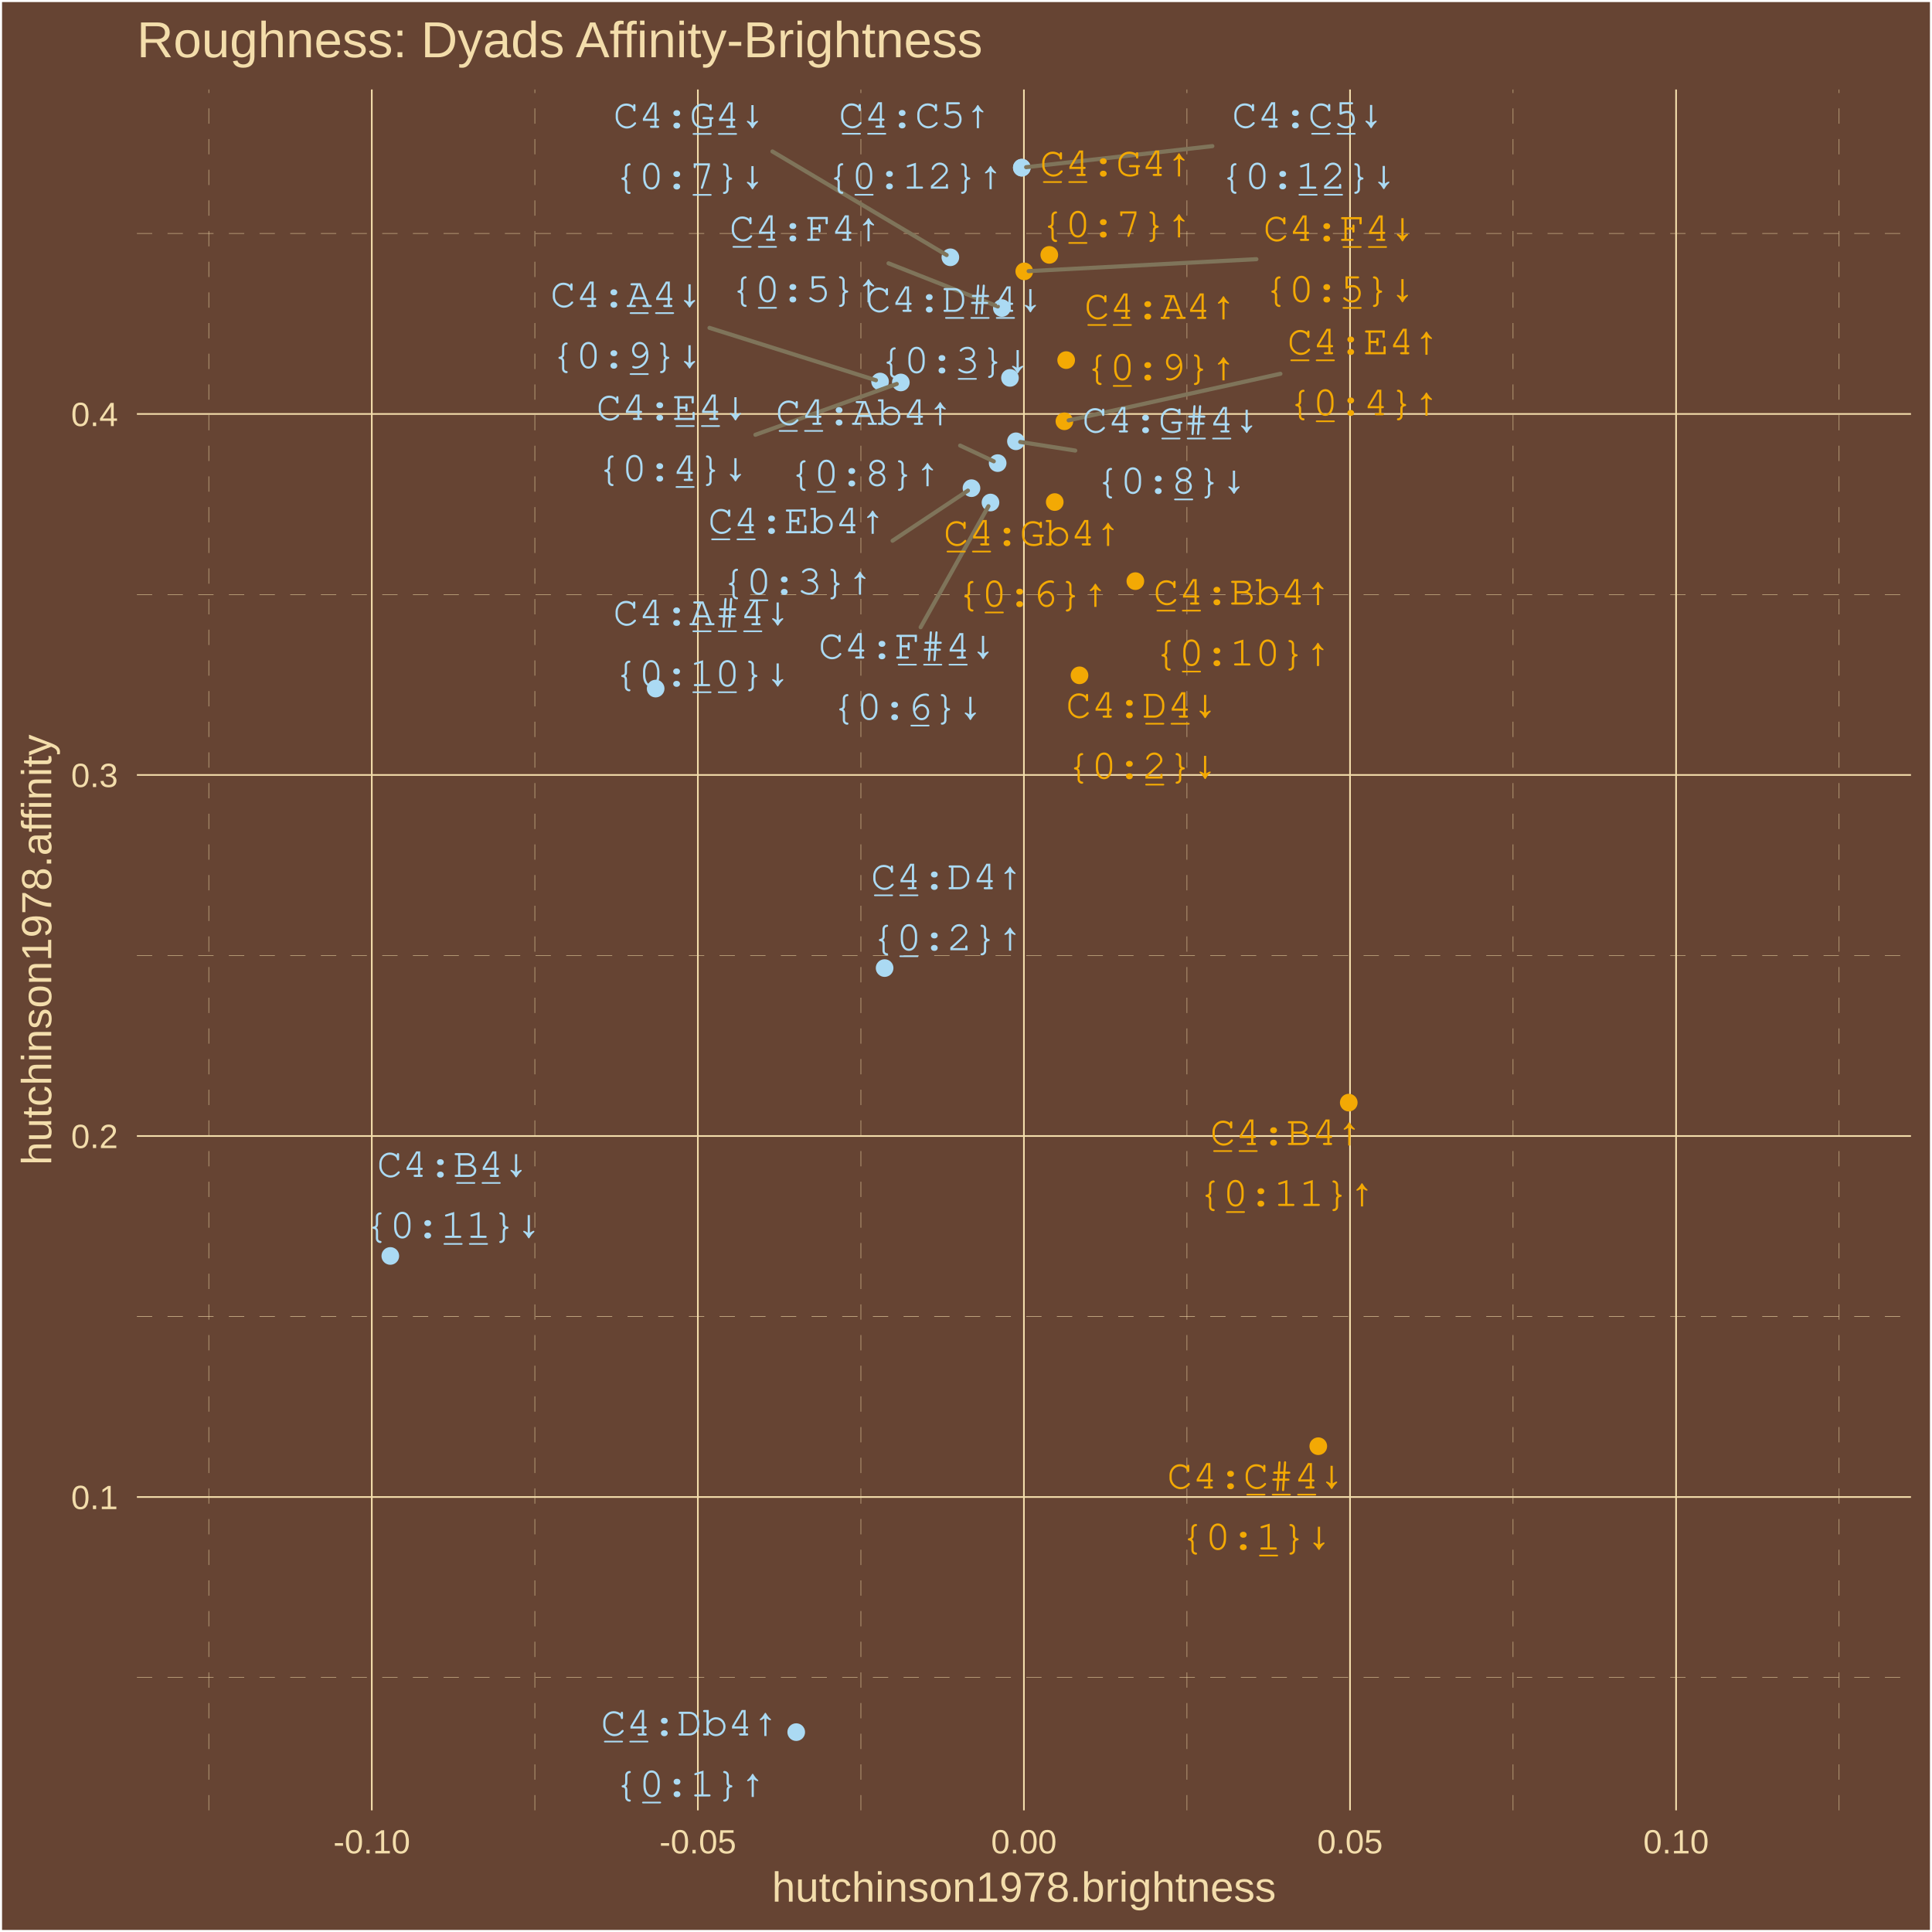
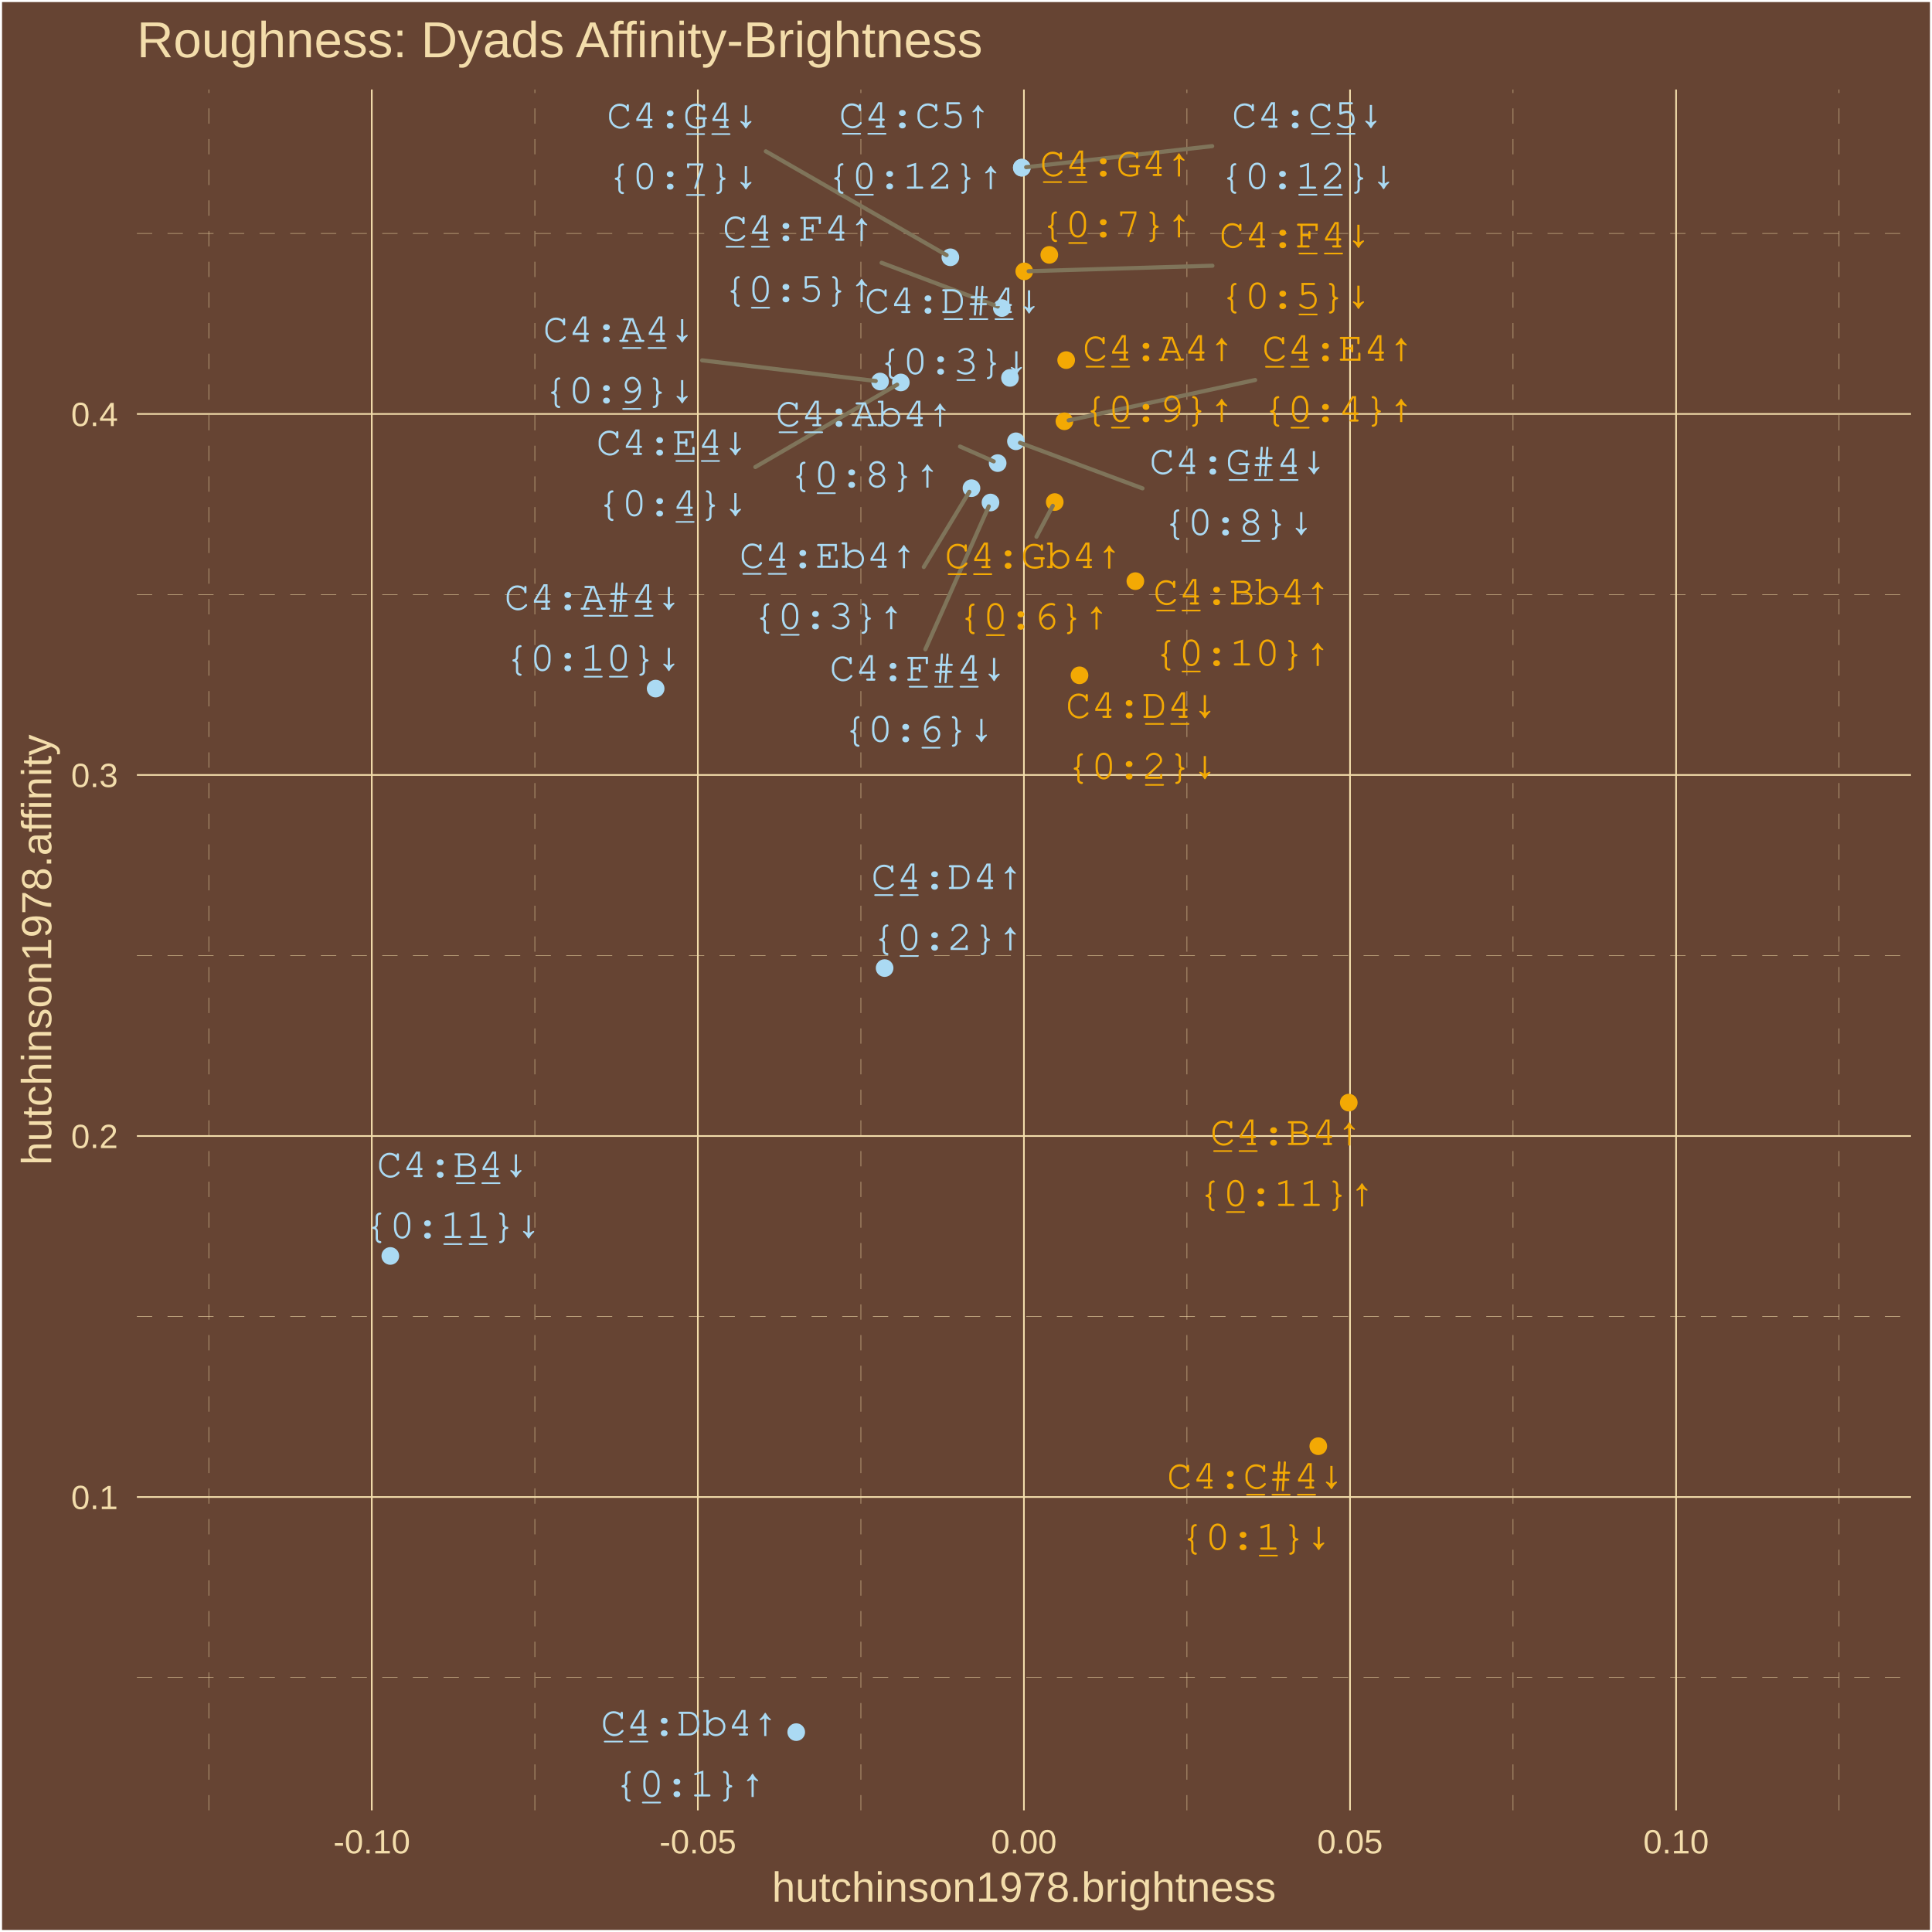
<svg xmlns="http://www.w3.org/2000/svg" class="svglite" width="504.00pt" height="504.00pt" viewBox="0 0 504.00 504.00">
  <defs>
    <style type="text/css">
    .svglite line, .svglite polyline, .svglite polygon, .svglite path, .svglite rect, .svglite circle {
      fill: none;
      stroke: #000000;
      stroke-linecap: round;
      stroke-linejoin: round;
      stroke-miterlimit: 10.00;
    }
    .svglite text {
      white-space: pre;
    }
  </style>
  </defs>
  <rect width="100%" height="100%" style="stroke: none; fill: #664433;" />
  <defs>
    <clipPath id="cpMC4wMHw1MDQuMDB8MC4wMHw1MDQuMDA=">
      <rect x="0.00" y="0.00" width="504.00" height="504.00" />
    </clipPath>
  </defs>
  <g clip-path="url(#cpMC4wMHw1MDQuMDB8MC4wMHw1MDQuMDA=)">
    <rect x="0.00" y="-0" width="504.00" height="504.00" style="stroke-width: 1.07; stroke: #FFFFFF; fill: #664433;" />
  </g>
  <defs>
    <clipPath id="cpMzUuNzF8NDk4LjUyfDIzLjM0fDQ3Mi4yNw==">
      <rect x="35.71" y="23.34" width="462.81" height="448.93" />
    </clipPath>
  </defs>
  <g clip-path="url(#cpMzUuNzF8NDk4LjUyfDIzLjM0fDQ3Mi4yNw==)">
    <rect x="35.71" y="23.34" width="462.81" height="448.93" style="stroke-width: 1.07; stroke: none; fill: #664433;" />
    <polyline points="35.71,437.61 498.52,437.61 " style="stroke-width: 0.11; stroke: #F3DDAB; stroke-dasharray: 4.00,4.00; stroke-linecap: butt;" />
    <polyline points="35.71,343.44 498.52,343.44 " style="stroke-width: 0.11; stroke: #F3DDAB; stroke-dasharray: 4.00,4.00; stroke-linecap: butt;" />
    <polyline points="35.71,249.26 498.52,249.26 " style="stroke-width: 0.11; stroke: #F3DDAB; stroke-dasharray: 4.00,4.00; stroke-linecap: butt;" />
    <polyline points="35.71,155.08 498.52,155.08 " style="stroke-width: 0.11; stroke: #F3DDAB; stroke-dasharray: 4.00,4.00; stroke-linecap: butt;" />
    <polyline points="35.71,60.90 498.52,60.90 " style="stroke-width: 0.11; stroke: #F3DDAB; stroke-dasharray: 4.00,4.00; stroke-linecap: butt;" />
    <polyline points="54.46,472.27 54.46,23.34 " style="stroke-width: 0.11; stroke: #F3DDAB; stroke-dasharray: 4.00,4.00; stroke-linecap: butt;" />
    <polyline points="139.52,472.27 139.52,23.34 " style="stroke-width: 0.11; stroke: #F3DDAB; stroke-dasharray: 4.00,4.00; stroke-linecap: butt;" />
    <polyline points="224.58,472.27 224.58,23.34 " style="stroke-width: 0.11; stroke: #F3DDAB; stroke-dasharray: 4.00,4.00; stroke-linecap: butt;" />
    <polyline points="309.64,472.27 309.64,23.34 " style="stroke-width: 0.11; stroke: #F3DDAB; stroke-dasharray: 4.00,4.00; stroke-linecap: butt;" />
    <polyline points="394.71,472.27 394.71,23.34 " style="stroke-width: 0.11; stroke: #F3DDAB; stroke-dasharray: 4.00,4.00; stroke-linecap: butt;" />
    <polyline points="479.77,472.27 479.77,23.34 " style="stroke-width: 0.11; stroke: #F3DDAB; stroke-dasharray: 4.00,4.00; stroke-linecap: butt;" />
    <polyline points="35.71,390.52 498.52,390.52 " style="stroke-width: 0.43; stroke: #F3DDAB; stroke-linecap: butt;" />
    <polyline points="35.71,296.35 498.52,296.35 " style="stroke-width: 0.43; stroke: #F3DDAB; stroke-linecap: butt;" />
    <polyline points="35.71,202.17 498.52,202.17 " style="stroke-width: 0.43; stroke: #F3DDAB; stroke-linecap: butt;" />
    <polyline points="35.71,107.99 498.52,107.99 " style="stroke-width: 0.43; stroke: #F3DDAB; stroke-linecap: butt;" />
    <polyline points="96.99,472.27 96.99,23.34 " style="stroke-width: 0.43; stroke: #F3DDAB; stroke-linecap: butt;" />
    <polyline points="182.05,472.27 182.05,23.34 " style="stroke-width: 0.43; stroke: #F3DDAB; stroke-linecap: butt;" />
    <polyline points="267.11,472.27 267.11,23.34 " style="stroke-width: 0.43; stroke: #F3DDAB; stroke-linecap: butt;" />
    <polyline points="352.18,472.27 352.18,23.34 " style="stroke-width: 0.43; stroke: #F3DDAB; stroke-linecap: butt;" />
    <polyline points="437.24,472.27 437.24,23.34 " style="stroke-width: 0.43; stroke: #F3DDAB; stroke-linecap: butt;" />
    <circle cx="207.71" cy="451.86" r="1.95" style="stroke-width: 0.71; stroke: #ABDAF3; fill: #ABDAF3;" />
    <circle cx="230.77" cy="252.54" r="1.95" style="stroke-width: 0.71; stroke: #ABDAF3; fill: #ABDAF3;" />
    <circle cx="253.43" cy="127.35" r="1.95" style="stroke-width: 0.71; stroke: #ABDAF3; fill: #ABDAF3;" />
    <circle cx="277.67" cy="109.90" r="1.95" style="stroke-width: 0.71; stroke: #F3A904; fill: #F3A904;" />
    <circle cx="261.35" cy="80.36" r="1.95" style="stroke-width: 0.71; stroke: #ABDAF3; fill: #ABDAF3;" />
    <circle cx="275.15" cy="130.97" r="1.95" style="stroke-width: 0.71; stroke: #F3A904; fill: #F3A904;" />
    <circle cx="273.73" cy="66.49" r="1.95" style="stroke-width: 0.71; stroke: #F3A904; fill: #F3A904;" />
    <circle cx="260.26" cy="120.81" r="1.95" style="stroke-width: 0.71; stroke: #ABDAF3; fill: #ABDAF3;" />
    <circle cx="278.13" cy="93.94" r="1.95" style="stroke-width: 0.71; stroke: #F3A904; fill: #F3A904;" />
    <circle cx="296.18" cy="151.60" r="1.95" style="stroke-width: 0.71; stroke: #F3A904; fill: #F3A904;" />
    <circle cx="351.85" cy="287.64" r="1.95" style="stroke-width: 0.71; stroke: #F3A904; fill: #F3A904;" />
    <circle cx="266.56" cy="43.74" r="1.95" style="stroke-width: 0.71; stroke: #ABDAF3; fill: #ABDAF3;" />
    <circle cx="343.90" cy="377.27" r="1.95" style="stroke-width: 0.71; stroke: #F3A904; fill: #F3A904;" />
    <circle cx="281.61" cy="176.17" r="1.95" style="stroke-width: 0.71; stroke: #F3A904; fill: #F3A904;" />
    <circle cx="263.47" cy="98.58" r="1.95" style="stroke-width: 0.71; stroke: #ABDAF3; fill: #ABDAF3;" />
    <circle cx="235.00" cy="99.77" r="1.95" style="stroke-width: 0.71; stroke: #ABDAF3; fill: #ABDAF3;" />
    <circle cx="267.20" cy="70.79" r="1.95" style="stroke-width: 0.71; stroke: #F3A904; fill: #F3A904;" />
    <circle cx="258.39" cy="131.09" r="1.95" style="stroke-width: 0.71; stroke: #ABDAF3; fill: #ABDAF3;" />
    <circle cx="247.92" cy="67.12" r="1.95" style="stroke-width: 0.71; stroke: #ABDAF3; fill: #ABDAF3;" />
    <circle cx="265.03" cy="115.12" r="1.95" style="stroke-width: 0.71; stroke: #ABDAF3; fill: #ABDAF3;" />
    <circle cx="229.58" cy="99.53" r="1.95" style="stroke-width: 0.71; stroke: #ABDAF3; fill: #ABDAF3;" />
    <circle cx="171.04" cy="179.63" r="1.95" style="stroke-width: 0.71; stroke: #ABDAF3; fill: #ABDAF3;" />
    <circle cx="101.82" cy="327.64" r="1.95" style="stroke-width: 0.71; stroke: #ABDAF3; fill: #ABDAF3;" />
    <circle cx="266.56" cy="43.74" r="1.95" style="stroke-width: 0.71; stroke: #ABDAF3; fill: #ABDAF3;" />
-     <line x1="232.84" y1="141.06" x2="252.50" y2="127.98" style="stroke-width: 1.07; stroke: #7F745A;" />
-     <line x1="334.02" y1="97.51" x2="278.78" y2="109.66" style="stroke-width: 1.07; stroke: #7F745A;" />
-     <line x1="231.79" y1="68.69" x2="260.30" y2="79.94" style="stroke-width: 1.07; stroke: #7F745A;" />
-     <line x1="250.47" y1="116.23" x2="259.24" y2="120.34" style="stroke-width: 1.07; stroke: #7F745A;" />
-     <line x1="197.06" y1="113.42" x2="233.93" y2="100.16" style="stroke-width: 1.07; stroke: #7F745A;" />
-     <line x1="327.76" y1="67.61" x2="268.34" y2="70.73" style="stroke-width: 1.07; stroke: #7F745A;" />
-     <line x1="240.17" y1="163.63" x2="257.85" y2="132.06" style="stroke-width: 1.07; stroke: #7F745A;" />
-     <line x1="201.50" y1="39.51" x2="246.95" y2="66.54" style="stroke-width: 1.07; stroke: #7F745A;" />
-     <line x1="280.50" y1="117.54" x2="266.15" y2="115.29" style="stroke-width: 1.07; stroke: #7F745A;" />
-     <line x1="185.09" y1="85.53" x2="228.50" y2="99.19" style="stroke-width: 1.07; stroke: #7F745A;" />
-     <line x1="316.27" y1="38.12" x2="267.69" y2="43.61" style="stroke-width: 1.07; stroke: #7F745A;" />
-     <text x="179.91" y="452.75" text-anchor="middle" style="font-size: 11.04px; font-weight: 0;fill: #ABDAF3; font-family: &quot;Courier&quot;;" textLength="46.32px" lengthAdjust="spacingAndGlyphs">C̲4̲:Db4↑</text>
-     <text x="179.91" y="468.65" text-anchor="middle" style="font-size: 11.04px; font-weight: 0;fill: #ABDAF3; font-family: &quot;Courier&quot;;" textLength="39.70px" lengthAdjust="spacingAndGlyphs">{0̲:1}↑</text>
-     <text x="247.04" y="231.98" text-anchor="middle" style="font-size: 11.04px; font-weight: 0;fill: #ABDAF3; font-family: &quot;Courier&quot;;" textLength="39.70px" lengthAdjust="spacingAndGlyphs">C̲4̲:D4↑</text>
-     <text x="247.04" y="247.88" text-anchor="middle" style="font-size: 11.04px; font-weight: 0;fill: #ABDAF3; font-family: &quot;Courier&quot;;" textLength="39.70px" lengthAdjust="spacingAndGlyphs">{0̲:2}↑</text>
-     <text x="207.89" y="139.12" text-anchor="middle" style="font-size: 11.04px; font-weight: 0;fill: #ABDAF3; font-family: &quot;Courier&quot;;" textLength="46.32px" lengthAdjust="spacingAndGlyphs">C̲4̲:Eb4↑</text>
-     <text x="207.89" y="155.02" text-anchor="middle" style="font-size: 11.04px; font-weight: 0;fill: #ABDAF3; font-family: &quot;Courier&quot;;" textLength="39.70px" lengthAdjust="spacingAndGlyphs">{0̲:3}↑</text>
-     <text x="355.67" y="92.42" text-anchor="middle" style="font-size: 11.04px; font-weight: 0;fill: #F3A904; font-family: &quot;Courier&quot;;" textLength="39.70px" lengthAdjust="spacingAndGlyphs">C̲4̲:E4↑</text>
-     <text x="355.67" y="108.32" text-anchor="middle" style="font-size: 11.04px; font-weight: 0;fill: #F3A904; font-family: &quot;Courier&quot;;" textLength="39.70px" lengthAdjust="spacingAndGlyphs">{0̲:4}↑</text>
-     <text x="210.13" y="62.82" text-anchor="middle" style="font-size: 11.04px; font-weight: 0;fill: #ABDAF3; font-family: &quot;Courier&quot;;" textLength="39.70px" lengthAdjust="spacingAndGlyphs">C̲4̲:F4↑</text>
-     <text x="210.13" y="78.72" text-anchor="middle" style="font-size: 11.04px; font-weight: 0;fill: #ABDAF3; font-family: &quot;Courier&quot;;" textLength="39.70px" lengthAdjust="spacingAndGlyphs">{0̲:5}↑</text>
-     <text x="269.30" y="142.30" text-anchor="middle" style="font-size: 11.04px; font-weight: 0;fill: #F3A904; font-family: &quot;Courier&quot;;" textLength="46.32px" lengthAdjust="spacingAndGlyphs">C̲4̲:Gb4↑</text>
-     <text x="269.30" y="158.20" text-anchor="middle" style="font-size: 11.04px; font-weight: 0;fill: #F3A904; font-family: &quot;Courier&quot;;" textLength="39.70px" lengthAdjust="spacingAndGlyphs">{0̲:6}↑</text>
-     <text x="291.12" y="45.91" text-anchor="middle" style="font-size: 11.04px; font-weight: 0;fill: #F3A904; font-family: &quot;Courier&quot;;" textLength="39.70px" lengthAdjust="spacingAndGlyphs">C̲4̲:G4↑</text>
-     <text x="291.12" y="61.80" text-anchor="middle" style="font-size: 11.04px; font-weight: 0;fill: #F3A904; font-family: &quot;Courier&quot;;" textLength="39.70px" lengthAdjust="spacingAndGlyphs">{0̲:7}↑</text>
-     <text x="225.51" y="110.83" text-anchor="middle" style="font-size: 11.04px; font-weight: 0;fill: #ABDAF3; font-family: &quot;Courier&quot;;" textLength="46.32px" lengthAdjust="spacingAndGlyphs">C̲4̲:Ab4↑</text>
-     <text x="225.51" y="126.72" text-anchor="middle" style="font-size: 11.04px; font-weight: 0;fill: #ABDAF3; font-family: &quot;Courier&quot;;" textLength="39.70px" lengthAdjust="spacingAndGlyphs">{0̲:8}↑</text>
-     <text x="302.72" y="83.20" text-anchor="middle" style="font-size: 11.04px; font-weight: 0;fill: #F3A904; font-family: &quot;Courier&quot;;" textLength="39.70px" lengthAdjust="spacingAndGlyphs">C̲4̲:A4↑</text>
-     <text x="302.72" y="99.10" text-anchor="middle" style="font-size: 11.04px; font-weight: 0;fill: #F3A904; font-family: &quot;Courier&quot;;" textLength="39.70px" lengthAdjust="spacingAndGlyphs">{0̲:9}↑</text>
-     <text x="324.06" y="157.72" text-anchor="middle" style="font-size: 11.04px; font-weight: 0;fill: #F3A904; font-family: &quot;Courier&quot;;" textLength="46.32px" lengthAdjust="spacingAndGlyphs">C̲4̲:Bb4↑</text>
-     <text x="324.06" y="173.61" text-anchor="middle" style="font-size: 11.04px; font-weight: 0;fill: #F3A904; font-family: &quot;Courier&quot;;" textLength="46.32px" lengthAdjust="spacingAndGlyphs">{0̲:10}↑</text>
+     <line x1="240.99" y1="147.92" x2="252.86" y2="128.30" style="stroke-width: 1.07; stroke: #7F745A;" />
+     <line x1="327.43" y1="99.13" x2="278.78" y2="109.66" style="stroke-width: 1.07; stroke: #7F745A;" />
+     <line x1="229.98" y1="68.55" x2="260.29" y2="79.96" style="stroke-width: 1.07; stroke: #7F745A;" />
+     <line x1="270.38" y1="140.02" x2="274.64" y2="131.95" style="stroke-width: 1.07; stroke: #7F745A;" />
+     <line x1="250.44" y1="116.48" x2="259.23" y2="120.36" style="stroke-width: 1.07; stroke: #7F745A;" />
+     <line x1="197.04" y1="121.83" x2="234.03" y2="100.34" style="stroke-width: 1.07; stroke: #7F745A;" />
+     <line x1="316.28" y1="69.32" x2="268.34" y2="70.75" style="stroke-width: 1.07; stroke: #7F745A;" />
+     <line x1="241.40" y1="169.39" x2="257.94" y2="132.10" style="stroke-width: 1.07; stroke: #7F745A;" />
+     <line x1="199.78" y1="39.47" x2="246.94" y2="66.56" style="stroke-width: 1.07; stroke: #7F745A;" />
+     <line x1="298.05" y1="127.40" x2="266.09" y2="115.51" style="stroke-width: 1.07; stroke: #7F745A;" />
+     <line x1="183.16" y1="94.00" x2="228.45" y2="99.39" style="stroke-width: 1.07; stroke: #7F745A;" />
+     <line x1="316.22" y1="38.12" x2="267.69" y2="43.61" style="stroke-width: 1.07; stroke: #7F745A;" />
+     <text x="179.88" y="452.75" text-anchor="middle" style="font-size: 11.04px; font-weight: 0;fill: #ABDAF3; font-family: &quot;Courier&quot;;" textLength="46.32px" lengthAdjust="spacingAndGlyphs">C̲4̲:Db4↑</text>
+     <text x="179.88" y="468.65" text-anchor="middle" style="font-size: 11.04px; font-weight: 0;fill: #ABDAF3; font-family: &quot;Courier&quot;;" textLength="39.70px" lengthAdjust="spacingAndGlyphs">{0̲:1}↑</text>
+     <text x="247.11" y="231.92" text-anchor="middle" style="font-size: 11.04px; font-weight: 0;fill: #ABDAF3; font-family: &quot;Courier&quot;;" textLength="39.70px" lengthAdjust="spacingAndGlyphs">C̲4̲:D4↑</text>
+     <text x="247.11" y="247.81" text-anchor="middle" style="font-size: 11.04px; font-weight: 0;fill: #ABDAF3; font-family: &quot;Courier&quot;;" textLength="39.70px" lengthAdjust="spacingAndGlyphs">{0̲:2}↑</text>
+     <text x="216.04" y="148.12" text-anchor="middle" style="font-size: 11.04px; font-weight: 0;fill: #ABDAF3; font-family: &quot;Courier&quot;;" textLength="46.32px" lengthAdjust="spacingAndGlyphs">C̲4̲:Eb4↑</text>
+     <text x="216.04" y="164.02" text-anchor="middle" style="font-size: 11.04px; font-weight: 0;fill: #ABDAF3; font-family: &quot;Courier&quot;;" textLength="39.70px" lengthAdjust="spacingAndGlyphs">{0̲:3}↑</text>
+     <text x="349.08" y="94.10" text-anchor="middle" style="font-size: 11.04px; font-weight: 0;fill: #F3A904; font-family: &quot;Courier&quot;;" textLength="39.70px" lengthAdjust="spacingAndGlyphs">C̲4̲:E4↑</text>
+     <text x="349.08" y="109.99" text-anchor="middle" style="font-size: 11.04px; font-weight: 0;fill: #F3A904; font-family: &quot;Courier&quot;;" textLength="39.70px" lengthAdjust="spacingAndGlyphs">{0̲:4}↑</text>
+     <text x="208.33" y="62.79" text-anchor="middle" style="font-size: 11.04px; font-weight: 0;fill: #ABDAF3; font-family: &quot;Courier&quot;;" textLength="39.70px" lengthAdjust="spacingAndGlyphs">C̲4̲:F4↑</text>
+     <text x="208.33" y="78.69" text-anchor="middle" style="font-size: 11.04px; font-weight: 0;fill: #ABDAF3; font-family: &quot;Courier&quot;;" textLength="39.70px" lengthAdjust="spacingAndGlyphs">{0̲:5}↑</text>
+     <text x="269.60" y="148.20" text-anchor="middle" style="font-size: 11.04px; font-weight: 0;fill: #F3A904; font-family: &quot;Courier&quot;;" textLength="46.32px" lengthAdjust="spacingAndGlyphs">C̲4̲:Gb4↑</text>
+     <text x="269.60" y="164.10" text-anchor="middle" style="font-size: 11.04px; font-weight: 0;fill: #F3A904; font-family: &quot;Courier&quot;;" textLength="39.70px" lengthAdjust="spacingAndGlyphs">{0̲:6}↑</text>
+     <text x="291.11" y="45.92" text-anchor="middle" style="font-size: 11.04px; font-weight: 0;fill: #F3A904; font-family: &quot;Courier&quot;;" textLength="39.70px" lengthAdjust="spacingAndGlyphs">C̲4̲:G4↑</text>
+     <text x="291.11" y="61.81" text-anchor="middle" style="font-size: 11.04px; font-weight: 0;fill: #F3A904; font-family: &quot;Courier&quot;;" textLength="39.70px" lengthAdjust="spacingAndGlyphs">{0̲:7}↑</text>
+     <text x="225.48" y="111.19" text-anchor="middle" style="font-size: 11.04px; font-weight: 0;fill: #ABDAF3; font-family: &quot;Courier&quot;;" textLength="46.32px" lengthAdjust="spacingAndGlyphs">C̲4̲:Ab4↑</text>
+     <text x="225.48" y="127.08" text-anchor="middle" style="font-size: 11.04px; font-weight: 0;fill: #ABDAF3; font-family: &quot;Courier&quot;;" textLength="39.70px" lengthAdjust="spacingAndGlyphs">{0̲:8}↑</text>
+     <text x="302.26" y="94.08" text-anchor="middle" style="font-size: 11.04px; font-weight: 0;fill: #F3A904; font-family: &quot;Courier&quot;;" textLength="39.70px" lengthAdjust="spacingAndGlyphs">C̲4̲:A4↑</text>
+     <text x="302.26" y="109.98" text-anchor="middle" style="font-size: 11.04px; font-weight: 0;fill: #F3A904; font-family: &quot;Courier&quot;;" textLength="39.70px" lengthAdjust="spacingAndGlyphs">{0̲:9}↑</text>
+     <text x="323.99" y="157.70" text-anchor="middle" style="font-size: 11.04px; font-weight: 0;fill: #F3A904; font-family: &quot;Courier&quot;;" textLength="46.32px" lengthAdjust="spacingAndGlyphs">C̲4̲:Bb4↑</text>
+     <text x="323.99" y="173.60" text-anchor="middle" style="font-size: 11.04px; font-weight: 0;fill: #F3A904; font-family: &quot;Courier&quot;;" textLength="46.32px" lengthAdjust="spacingAndGlyphs">{0̲:10}↑</text>
    <text x="335.54" y="298.70" text-anchor="middle" style="font-size: 11.04px; font-weight: 0;fill: #F3A904; font-family: &quot;Courier&quot;;" textLength="39.70px" lengthAdjust="spacingAndGlyphs">C̲4̲:B4↑</text>
    <text x="335.54" y="314.60" text-anchor="middle" style="font-size: 11.04px; font-weight: 0;fill: #F3A904; font-family: &quot;Courier&quot;;" textLength="46.32px" lengthAdjust="spacingAndGlyphs">{0̲:11}↑</text>
-     <text x="238.65" y="33.32" text-anchor="middle" style="font-size: 11.04px; font-weight: 0;fill: #ABDAF3; font-family: &quot;Courier&quot;;" textLength="39.70px" lengthAdjust="spacingAndGlyphs">C̲4̲:C5↑</text>
-     <text x="238.65" y="49.22" text-anchor="middle" style="font-size: 11.04px; font-weight: 0;fill: #ABDAF3; font-family: &quot;Courier&quot;;" textLength="46.32px" lengthAdjust="spacingAndGlyphs">{0̲:12}↑</text>
-     <text x="327.63" y="388.32" text-anchor="middle" style="font-size: 11.04px; font-weight: 0;fill: #F3A904; font-family: &quot;Courier&quot;;" textLength="46.32px" lengthAdjust="spacingAndGlyphs">C4:C̲#̲4̲↓</text>
-     <text x="327.63" y="404.22" text-anchor="middle" style="font-size: 11.04px; font-weight: 0;fill: #F3A904; font-family: &quot;Courier&quot;;" textLength="39.70px" lengthAdjust="spacingAndGlyphs">{0:1̲}↓</text>
-     <text x="297.93" y="187.22" text-anchor="middle" style="font-size: 11.04px; font-weight: 0;fill: #F3A904; font-family: &quot;Courier&quot;;" textLength="39.70px" lengthAdjust="spacingAndGlyphs">C4:D̲4̲↓</text>
-     <text x="297.93" y="203.11" text-anchor="middle" style="font-size: 11.04px; font-weight: 0;fill: #F3A904; font-family: &quot;Courier&quot;;" textLength="39.70px" lengthAdjust="spacingAndGlyphs">{0:2̲}↓</text>
-     <text x="249.03" y="81.36" text-anchor="middle" style="font-size: 11.04px; font-weight: 0;fill: #ABDAF3; font-family: &quot;Courier&quot;;" textLength="46.32px" lengthAdjust="spacingAndGlyphs">C4:D̲#̲4̲↓</text>
-     <text x="249.03" y="97.26" text-anchor="middle" style="font-size: 11.04px; font-weight: 0;fill: #ABDAF3; font-family: &quot;Courier&quot;;" textLength="39.70px" lengthAdjust="spacingAndGlyphs">{0:3̲}↓</text>
-     <text x="175.41" y="109.56" text-anchor="middle" style="font-size: 11.04px; font-weight: 0;fill: #ABDAF3; font-family: &quot;Courier&quot;;" textLength="39.70px" lengthAdjust="spacingAndGlyphs">C4:E̲4̲↓</text>
-     <text x="175.41" y="125.46" text-anchor="middle" style="font-size: 11.04px; font-weight: 0;fill: #ABDAF3; font-family: &quot;Courier&quot;;" textLength="39.70px" lengthAdjust="spacingAndGlyphs">{0:4̲}↓</text>
-     <text x="349.41" y="62.85" text-anchor="middle" style="font-size: 11.04px; font-weight: 0;fill: #F3A904; font-family: &quot;Courier&quot;;" textLength="39.70px" lengthAdjust="spacingAndGlyphs">C4:F̲4̲↓</text>
-     <text x="349.41" y="78.74" text-anchor="middle" style="font-size: 11.04px; font-weight: 0;fill: #F3A904; font-family: &quot;Courier&quot;;" textLength="39.70px" lengthAdjust="spacingAndGlyphs">{0:5̲}↓</text>
-     <text x="236.69" y="171.81" text-anchor="middle" style="font-size: 11.04px; font-weight: 0;fill: #ABDAF3; font-family: &quot;Courier&quot;;" textLength="46.32px" lengthAdjust="spacingAndGlyphs">C4:F̲#̲4̲↓</text>
-     <text x="236.69" y="187.71" text-anchor="middle" style="font-size: 11.04px; font-weight: 0;fill: #ABDAF3; font-family: &quot;Courier&quot;;" textLength="39.70px" lengthAdjust="spacingAndGlyphs">{0:6̲}↓</text>
-     <text x="179.85" y="33.36" text-anchor="middle" style="font-size: 11.04px; font-weight: 0;fill: #ABDAF3; font-family: &quot;Courier&quot;;" textLength="39.70px" lengthAdjust="spacingAndGlyphs">C4:G̲4̲↓</text>
-     <text x="179.85" y="49.26" text-anchor="middle" style="font-size: 11.04px; font-weight: 0;fill: #ABDAF3; font-family: &quot;Courier&quot;;" textLength="39.70px" lengthAdjust="spacingAndGlyphs">{0:7̲}↓</text>
-     <text x="305.46" y="112.82" text-anchor="middle" style="font-size: 11.04px; font-weight: 0;fill: #ABDAF3; font-family: &quot;Courier&quot;;" textLength="46.32px" lengthAdjust="spacingAndGlyphs">C4:G̲#̲4̲↓</text>
-     <text x="305.46" y="128.71" text-anchor="middle" style="font-size: 11.04px; font-weight: 0;fill: #ABDAF3; font-family: &quot;Courier&quot;;" textLength="39.70px" lengthAdjust="spacingAndGlyphs">{0:8̲}↓</text>
-     <text x="163.44" y="80.10" text-anchor="middle" style="font-size: 11.04px; font-weight: 0;fill: #ABDAF3; font-family: &quot;Courier&quot;;" textLength="39.70px" lengthAdjust="spacingAndGlyphs">C4:A̲4̲↓</text>
-     <text x="163.44" y="96.00" text-anchor="middle" style="font-size: 11.04px; font-weight: 0;fill: #ABDAF3; font-family: &quot;Courier&quot;;" textLength="39.70px" lengthAdjust="spacingAndGlyphs">{0:9̲}↓</text>
-     <text x="183.12" y="163.10" text-anchor="middle" style="font-size: 11.04px; font-weight: 0;fill: #ABDAF3; font-family: &quot;Courier&quot;;" textLength="46.32px" lengthAdjust="spacingAndGlyphs">C4:A̲#̲4̲↓</text>
-     <text x="183.12" y="179.00" text-anchor="middle" style="font-size: 11.04px; font-weight: 0;fill: #ABDAF3; font-family: &quot;Courier&quot;;" textLength="46.32px" lengthAdjust="spacingAndGlyphs">{0:1̲0̲}↓</text>
-     <text x="118.19" y="307.02" text-anchor="middle" style="font-size: 11.04px; font-weight: 0;fill: #ABDAF3; font-family: &quot;Courier&quot;;" textLength="39.70px" lengthAdjust="spacingAndGlyphs">C4:B̲4̲↓</text>
-     <text x="118.19" y="322.92" text-anchor="middle" style="font-size: 11.04px; font-weight: 0;fill: #ABDAF3; font-family: &quot;Courier&quot;;" textLength="46.32px" lengthAdjust="spacingAndGlyphs">{0:1̲1̲}↓</text>
-     <text x="341.23" y="33.32" text-anchor="middle" style="font-size: 11.04px; font-weight: 0;fill: #ABDAF3; font-family: &quot;Courier&quot;;" textLength="39.70px" lengthAdjust="spacingAndGlyphs">C4:C̲5̲↓</text>
-     <text x="341.23" y="49.22" text-anchor="middle" style="font-size: 11.04px; font-weight: 0;fill: #ABDAF3; font-family: &quot;Courier&quot;;" textLength="46.32px" lengthAdjust="spacingAndGlyphs">{0:1̲2̲}↓</text>
+     <text x="238.70" y="33.32" text-anchor="middle" style="font-size: 11.04px; font-weight: 0;fill: #ABDAF3; font-family: &quot;Courier&quot;;" textLength="39.70px" lengthAdjust="spacingAndGlyphs">C̲4̲:C5↑</text>
+     <text x="238.70" y="49.22" text-anchor="middle" style="font-size: 11.04px; font-weight: 0;fill: #ABDAF3; font-family: &quot;Courier&quot;;" textLength="46.32px" lengthAdjust="spacingAndGlyphs">{0̲:12}↑</text>
+     <text x="327.57" y="388.34" text-anchor="middle" style="font-size: 11.04px; font-weight: 0;fill: #F3A904; font-family: &quot;Courier&quot;;" textLength="46.32px" lengthAdjust="spacingAndGlyphs">C4:C̲#̲4̲↓</text>
+     <text x="327.57" y="404.24" text-anchor="middle" style="font-size: 11.04px; font-weight: 0;fill: #F3A904; font-family: &quot;Courier&quot;;" textLength="39.70px" lengthAdjust="spacingAndGlyphs">{0:1̲}↓</text>
+     <text x="297.86" y="187.27" text-anchor="middle" style="font-size: 11.04px; font-weight: 0;fill: #F3A904; font-family: &quot;Courier&quot;;" textLength="39.70px" lengthAdjust="spacingAndGlyphs">C4:D̲4̲↓</text>
+     <text x="297.86" y="203.17" text-anchor="middle" style="font-size: 11.04px; font-weight: 0;fill: #F3A904; font-family: &quot;Courier&quot;;" textLength="39.70px" lengthAdjust="spacingAndGlyphs">{0:2̲}↓</text>
+     <text x="248.69" y="81.67" text-anchor="middle" style="font-size: 11.04px; font-weight: 0;fill: #ABDAF3; font-family: &quot;Courier&quot;;" textLength="46.32px" lengthAdjust="spacingAndGlyphs">C4:D̲#̲4̲↓</text>
+     <text x="248.69" y="97.57" text-anchor="middle" style="font-size: 11.04px; font-weight: 0;fill: #ABDAF3; font-family: &quot;Courier&quot;;" textLength="39.70px" lengthAdjust="spacingAndGlyphs">{0:3̲}↓</text>
+     <text x="175.39" y="118.68" text-anchor="middle" style="font-size: 11.04px; font-weight: 0;fill: #ABDAF3; font-family: &quot;Courier&quot;;" textLength="39.70px" lengthAdjust="spacingAndGlyphs">C4:E̲4̲↓</text>
+     <text x="175.39" y="134.57" text-anchor="middle" style="font-size: 11.04px; font-weight: 0;fill: #ABDAF3; font-family: &quot;Courier&quot;;" textLength="39.70px" lengthAdjust="spacingAndGlyphs">{0:4̲}↓</text>
+     <text x="337.93" y="64.56" text-anchor="middle" style="font-size: 11.04px; font-weight: 0;fill: #F3A904; font-family: &quot;Courier&quot;;" textLength="39.70px" lengthAdjust="spacingAndGlyphs">C4:F̲4̲↓</text>
+     <text x="337.93" y="80.46" text-anchor="middle" style="font-size: 11.04px; font-weight: 0;fill: #F3A904; font-family: &quot;Courier&quot;;" textLength="39.70px" lengthAdjust="spacingAndGlyphs">{0:5̲}↓</text>
+     <text x="239.57" y="177.57" text-anchor="middle" style="font-size: 11.04px; font-weight: 0;fill: #ABDAF3; font-family: &quot;Courier&quot;;" textLength="46.32px" lengthAdjust="spacingAndGlyphs">C4:F̲#̲4̲↓</text>
+     <text x="239.57" y="193.47" text-anchor="middle" style="font-size: 11.04px; font-weight: 0;fill: #ABDAF3; font-family: &quot;Courier&quot;;" textLength="39.70px" lengthAdjust="spacingAndGlyphs">{0:6̲}↓</text>
+     <text x="178.13" y="33.40" text-anchor="middle" style="font-size: 11.04px; font-weight: 0;fill: #ABDAF3; font-family: &quot;Courier&quot;;" textLength="39.70px" lengthAdjust="spacingAndGlyphs">C4:G̲4̲↓</text>
+     <text x="178.13" y="49.29" text-anchor="middle" style="font-size: 11.04px; font-weight: 0;fill: #ABDAF3; font-family: &quot;Courier&quot;;" textLength="39.70px" lengthAdjust="spacingAndGlyphs">{0:7̲}↓</text>
+     <text x="323.01" y="123.63" text-anchor="middle" style="font-size: 11.04px; font-weight: 0;fill: #ABDAF3; font-family: &quot;Courier&quot;;" textLength="46.32px" lengthAdjust="spacingAndGlyphs">C4:G̲#̲4̲↓</text>
+     <text x="323.01" y="139.53" text-anchor="middle" style="font-size: 11.04px; font-weight: 0;fill: #ABDAF3; font-family: &quot;Courier&quot;;" textLength="39.70px" lengthAdjust="spacingAndGlyphs">{0:8̲}↓</text>
+     <text x="161.51" y="89.20" text-anchor="middle" style="font-size: 11.04px; font-weight: 0;fill: #ABDAF3; font-family: &quot;Courier&quot;;" textLength="39.70px" lengthAdjust="spacingAndGlyphs">C4:A̲4̲↓</text>
+     <text x="161.51" y="105.10" text-anchor="middle" style="font-size: 11.04px; font-weight: 0;fill: #ABDAF3; font-family: &quot;Courier&quot;;" textLength="39.70px" lengthAdjust="spacingAndGlyphs">{0:9̲}↓</text>
+     <text x="154.73" y="159.06" text-anchor="middle" style="font-size: 11.04px; font-weight: 0;fill: #ABDAF3; font-family: &quot;Courier&quot;;" textLength="46.32px" lengthAdjust="spacingAndGlyphs">C4:A̲#̲4̲↓</text>
+     <text x="154.73" y="174.95" text-anchor="middle" style="font-size: 11.04px; font-weight: 0;fill: #ABDAF3; font-family: &quot;Courier&quot;;" textLength="46.32px" lengthAdjust="spacingAndGlyphs">{0:1̲0̲}↓</text>
+     <text x="118.14" y="307.07" text-anchor="middle" style="font-size: 11.04px; font-weight: 0;fill: #ABDAF3; font-family: &quot;Courier&quot;;" textLength="39.70px" lengthAdjust="spacingAndGlyphs">C4:B̲4̲↓</text>
+     <text x="118.14" y="322.96" text-anchor="middle" style="font-size: 11.04px; font-weight: 0;fill: #ABDAF3; font-family: &quot;Courier&quot;;" textLength="46.32px" lengthAdjust="spacingAndGlyphs">{0:1̲1̲}↓</text>
+     <text x="341.18" y="33.32" text-anchor="middle" style="font-size: 11.04px; font-weight: 0;fill: #ABDAF3; font-family: &quot;Courier&quot;;" textLength="39.70px" lengthAdjust="spacingAndGlyphs">C4:C̲5̲↓</text>
+     <text x="341.18" y="49.22" text-anchor="middle" style="font-size: 11.04px; font-weight: 0;fill: #ABDAF3; font-family: &quot;Courier&quot;;" textLength="46.32px" lengthAdjust="spacingAndGlyphs">{0:1̲2̲}↓</text>
  </g>
  <g clip-path="url(#cpMC4wMHw1MDQuMDB8MC4wMHw1MDQuMDA=)">
    <text x="30.78" y="393.68" text-anchor="end" style="font-size: 8.80px;fill: #F3DDAB; font-family: &quot;Arial&quot;;" textLength="12.23px" lengthAdjust="spacingAndGlyphs">0.1</text>
    <text x="30.78" y="299.50" text-anchor="end" style="font-size: 8.80px;fill: #F3DDAB; font-family: &quot;Arial&quot;;" textLength="12.23px" lengthAdjust="spacingAndGlyphs">0.2</text>
    <text x="30.78" y="205.32" text-anchor="end" style="font-size: 8.80px;fill: #F3DDAB; font-family: &quot;Arial&quot;;" textLength="12.23px" lengthAdjust="spacingAndGlyphs">0.3</text>
    <text x="30.78" y="111.15" text-anchor="end" style="font-size: 8.80px;fill: #F3DDAB; font-family: &quot;Arial&quot;;" textLength="12.23px" lengthAdjust="spacingAndGlyphs">0.4</text>
    <text x="96.99" y="483.50" text-anchor="middle" style="font-size: 8.80px;fill: #F3DDAB; font-family: &quot;Arial&quot;;" textLength="20.06px" lengthAdjust="spacingAndGlyphs">-0.10</text>
    <text x="182.05" y="483.50" text-anchor="middle" style="font-size: 8.80px;fill: #F3DDAB; font-family: &quot;Arial&quot;;" textLength="20.06px" lengthAdjust="spacingAndGlyphs">-0.05</text>
    <text x="267.11" y="483.50" text-anchor="middle" style="font-size: 8.80px;fill: #F3DDAB; font-family: &quot;Arial&quot;;" textLength="17.13px" lengthAdjust="spacingAndGlyphs">0.00</text>
    <text x="352.18" y="483.50" text-anchor="middle" style="font-size: 8.80px;fill: #F3DDAB; font-family: &quot;Arial&quot;;" textLength="17.13px" lengthAdjust="spacingAndGlyphs">0.05</text>
    <text x="437.24" y="483.50" text-anchor="middle" style="font-size: 8.80px;fill: #F3DDAB; font-family: &quot;Arial&quot;;" textLength="17.13px" lengthAdjust="spacingAndGlyphs">0.10</text>
    <text x="267.11" y="496.09" text-anchor="middle" style="font-size: 11.00px;fill: #F3DDAB; font-family: &quot;Arial&quot;;" textLength="131.51px" lengthAdjust="spacingAndGlyphs">hutchinson1978.brightness</text>
    <text transform="translate(13.37,247.80) rotate(-90)" text-anchor="middle" style="font-size: 11.00px;fill: #F3DDAB; font-family: &quot;Arial&quot;;" textLength="112.53px" lengthAdjust="spacingAndGlyphs">hutchinson1978.affinity</text>
    <text x="35.71" y="14.94" style="font-size: 13.20px;fill: #F3DDAB; font-family: &quot;Arial&quot;;" textLength="221.42px" lengthAdjust="spacingAndGlyphs">Roughness: Dyads Affinity-Brightness</text>
  </g>
</svg>
